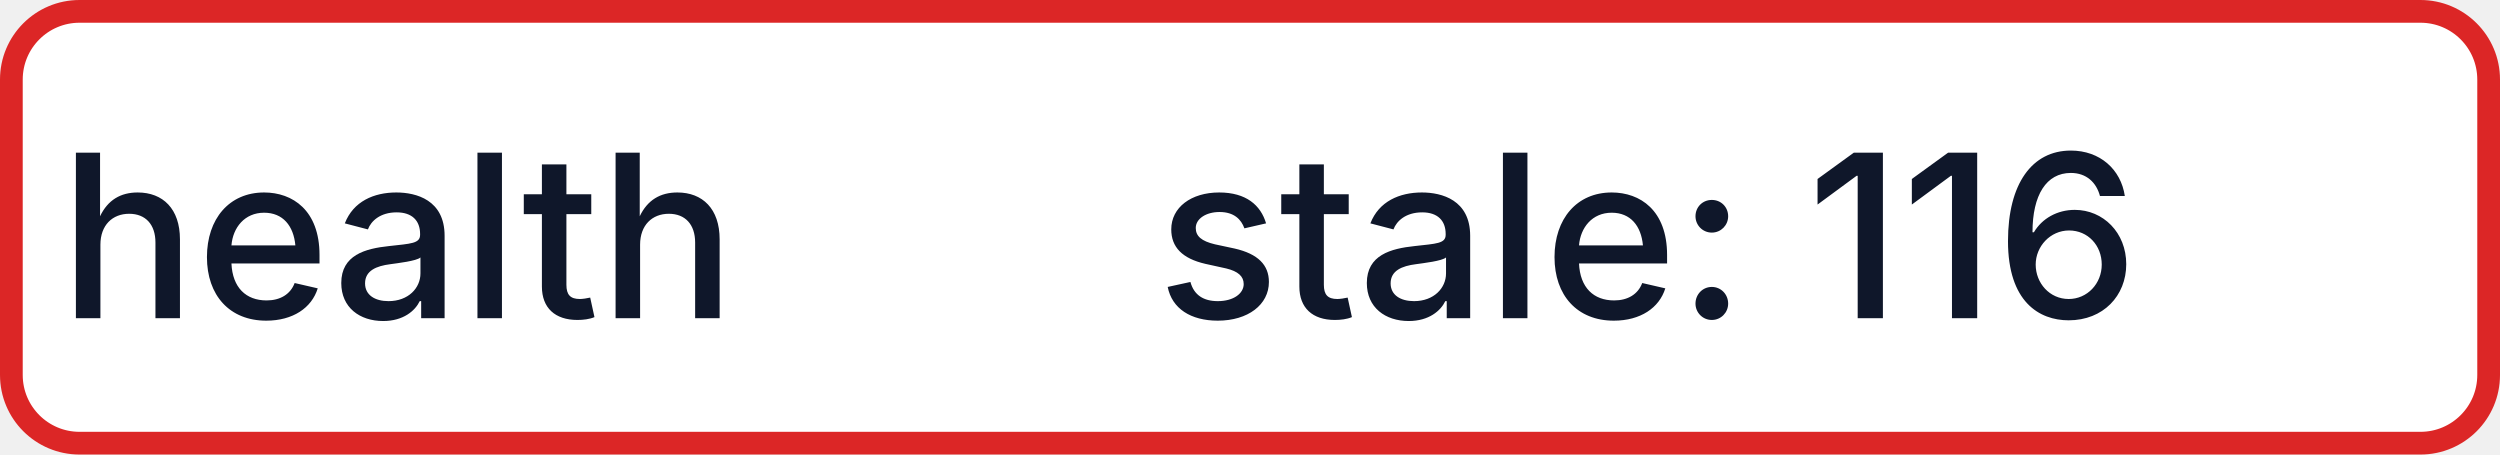
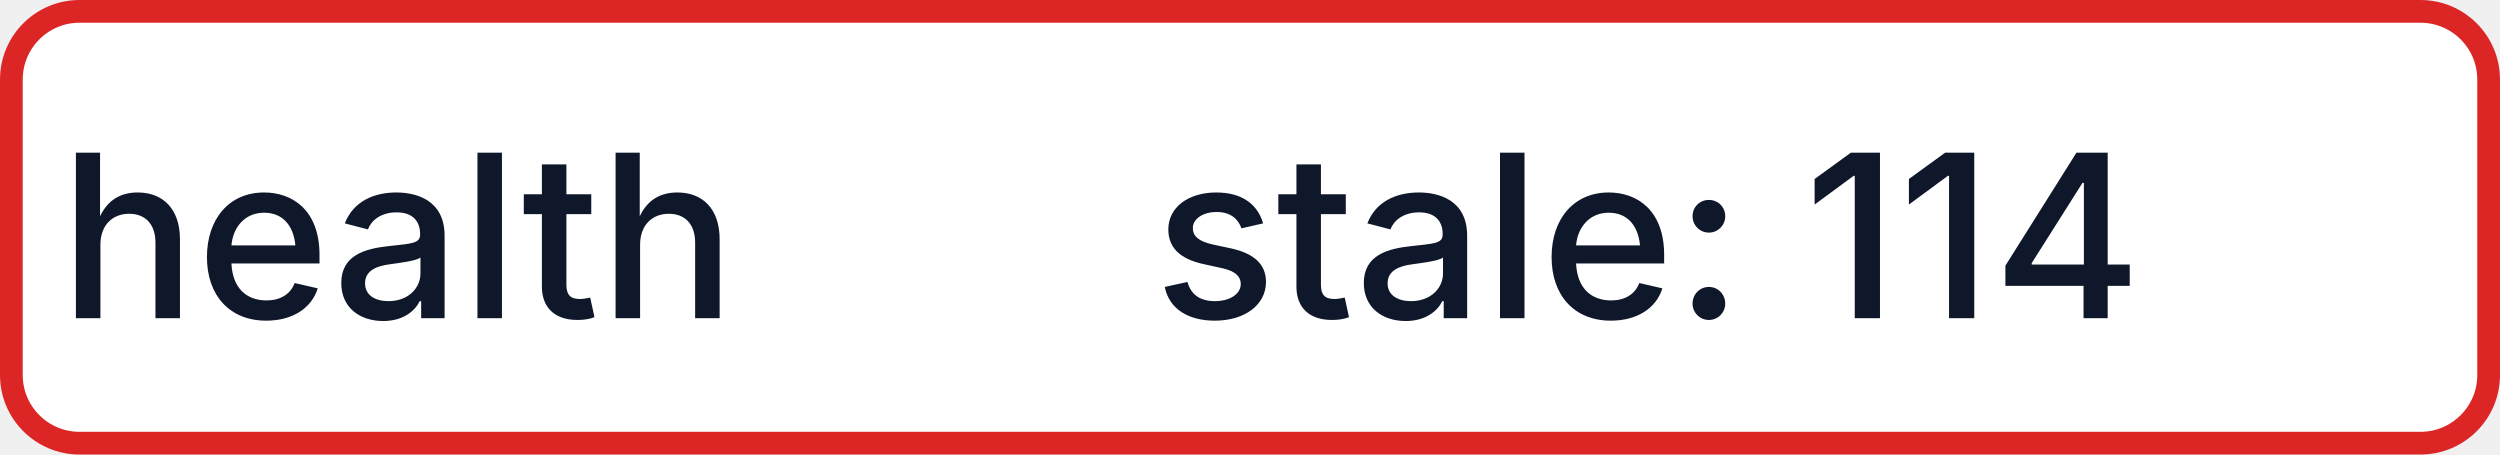
- <svg xmlns="http://www.w3.org/2000/svg" width="110" height="20" role="img" aria-label="health: stale: 116">
+ <svg xmlns="http://www.w3.org/2000/svg" width="110" height="20" role="img" aria-label="health: stale: 114">
  <rect x="0.5" y="0.5" width="109" height="19" rx="3" fill="#FFFFFF" stroke="#DC2626" stroke-width="1" />
  <g fill="#0F172A" text-anchor="middle" font-family="-apple-system,BlinkMacSystemFont,Segoe UI,sans-serif" font-size="10" font-weight="500">
    <text x="17.5" y="14">health</text>
-     <text x="72.5" y="14" textLength="68" lengthAdjust="spacingAndGlyphs">stale: 116</text>
+     <text x="72.5" y="14" textLength="68" lengthAdjust="spacingAndGlyphs">stale: 114</text>
  </g>
</svg>
